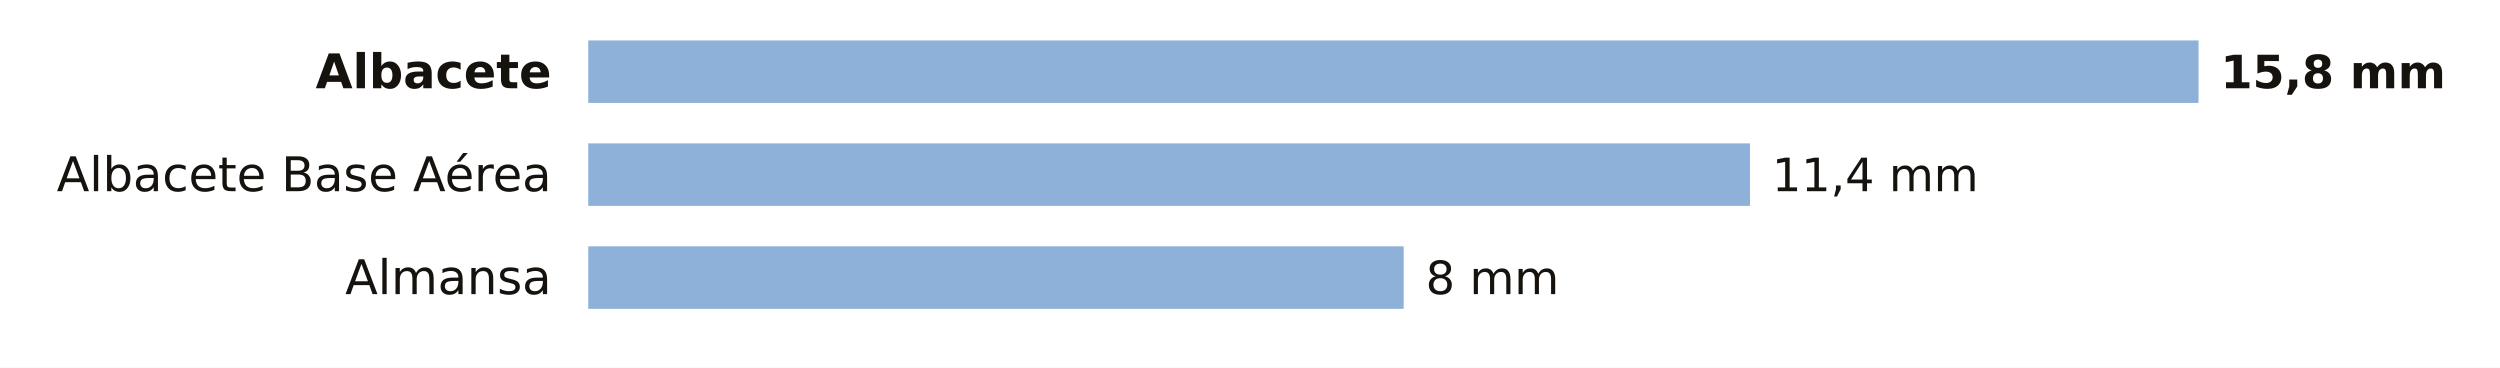
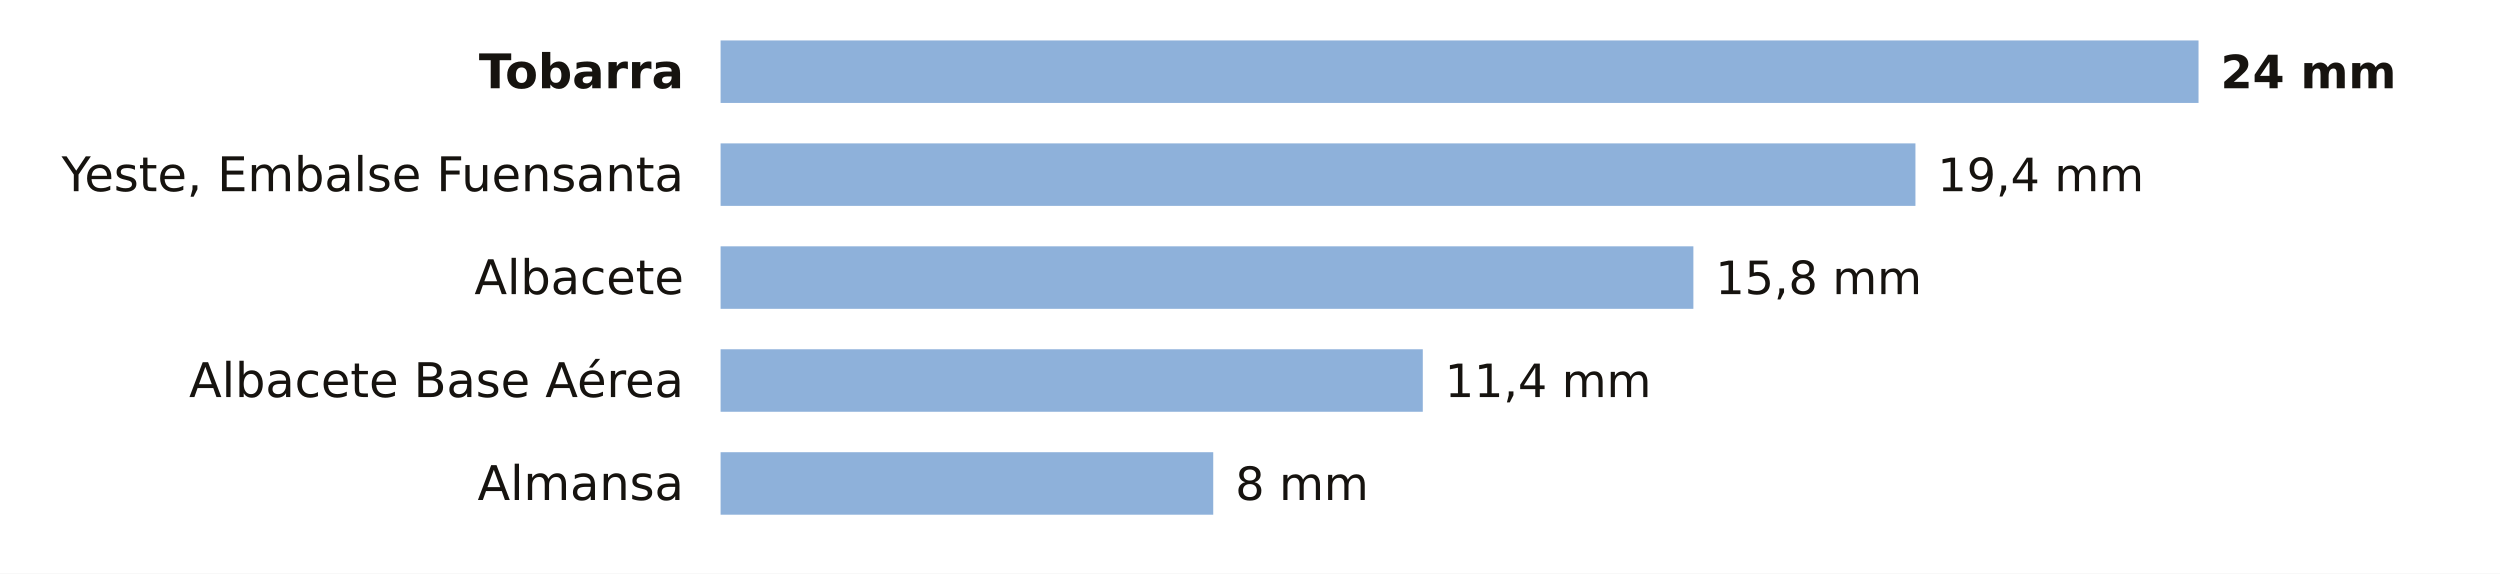
- <svg xmlns="http://www.w3.org/2000/svg" viewBox="0 0 680 100" width="680" height="100" role="img" aria-label="La lluvia de los últimos 7 días en las estaciones de AEMET de Albacete">
-   <rect width="680" height="100" fill="#FFFFFF" />
-   <text x="150.0" y="24.0" font-size="13" fill="#16130F" text-anchor="end" font-weight="600" font-family="Public Sans, DejaVu Sans, Arial, sans-serif">Albacete</text>
-   <rect x="160" y="11" width="438.0" height="17" fill="#8EB1DA" />
-   <text x="604.0" y="24.0" font-size="12.5" fill="#16130F" text-anchor="start" font-weight="700" font-family="Public Sans, DejaVu Sans, Arial, sans-serif">15,8 mm</text>
-   <text x="150.0" y="52.0" font-size="13" fill="#16130F" text-anchor="end" font-weight="400" font-family="Public Sans, DejaVu Sans, Arial, sans-serif">Albacete Base Aérea</text>
-   <rect x="160" y="39" width="316.0" height="17" fill="#8EB1DA" />
-   <text x="482.0" y="52.0" font-size="12.5" fill="#16130F" text-anchor="start" font-weight="500" font-family="Public Sans, DejaVu Sans, Arial, sans-serif">11,4 mm</text>
-   <text x="150.0" y="80.0" font-size="13" fill="#16130F" text-anchor="end" font-weight="400" font-family="Public Sans, DejaVu Sans, Arial, sans-serif">Almansa</text>
-   <rect x="160" y="67" width="221.8" height="17" fill="#8EB1DA" />
-   <text x="387.8" y="80.0" font-size="12.5" fill="#16130F" text-anchor="start" font-weight="500" font-family="Public Sans, DejaVu Sans, Arial, sans-serif">8 mm</text>
+ <svg xmlns="http://www.w3.org/2000/svg" viewBox="0 0 680 156" width="680" height="156" role="img" aria-label="La lluvia de los últimos 7 días en las estaciones de AEMET de Albacete">
+   <rect width="680" height="156" fill="#FFFFFF" />
+   <text x="186.0" y="24.0" font-size="13" fill="#16130F" text-anchor="end" font-weight="600" font-family="Public Sans, DejaVu Sans, Arial, sans-serif">Tobarra</text>
+   <rect x="196" y="11" width="402.0" height="17" fill="#8EB1DA" />
+   <text x="604.0" y="24.0" font-size="12.5" fill="#16130F" text-anchor="start" font-weight="700" font-family="Public Sans, DejaVu Sans, Arial, sans-serif">24 mm</text>
+   <text x="186.0" y="52.0" font-size="13" fill="#16130F" text-anchor="end" font-weight="400" font-family="Public Sans, DejaVu Sans, Arial, sans-serif">Yeste, Embalse Fuensanta</text>
+   <rect x="196" y="39" width="325.0" height="17" fill="#8EB1DA" />
+   <text x="527.0" y="52.0" font-size="12.5" fill="#16130F" text-anchor="start" font-weight="500" font-family="Public Sans, DejaVu Sans, Arial, sans-serif">19,4 mm</text>
+   <text x="186.0" y="80.0" font-size="13" fill="#16130F" text-anchor="end" font-weight="400" font-family="Public Sans, DejaVu Sans, Arial, sans-serif">Albacete</text>
+   <rect x="196" y="67" width="264.6" height="17" fill="#8EB1DA" />
+   <text x="466.6" y="80.0" font-size="12.5" fill="#16130F" text-anchor="start" font-weight="500" font-family="Public Sans, DejaVu Sans, Arial, sans-serif">15,8 mm</text>
+   <text x="186.0" y="108.0" font-size="13" fill="#16130F" text-anchor="end" font-weight="400" font-family="Public Sans, DejaVu Sans, Arial, sans-serif">Albacete Base Aérea</text>
+   <rect x="196" y="95" width="191.0" height="17" fill="#8EB1DA" />
+   <text x="393.0" y="108.0" font-size="12.5" fill="#16130F" text-anchor="start" font-weight="500" font-family="Public Sans, DejaVu Sans, Arial, sans-serif">11,4 mm</text>
+   <text x="186.0" y="136.0" font-size="13" fill="#16130F" text-anchor="end" font-weight="400" font-family="Public Sans, DejaVu Sans, Arial, sans-serif">Almansa</text>
+   <rect x="196" y="123" width="134.0" height="17" fill="#8EB1DA" />
+   <text x="336.0" y="136.0" font-size="12.5" fill="#16130F" text-anchor="start" font-weight="500" font-family="Public Sans, DejaVu Sans, Arial, sans-serif">8 mm</text>
</svg>
